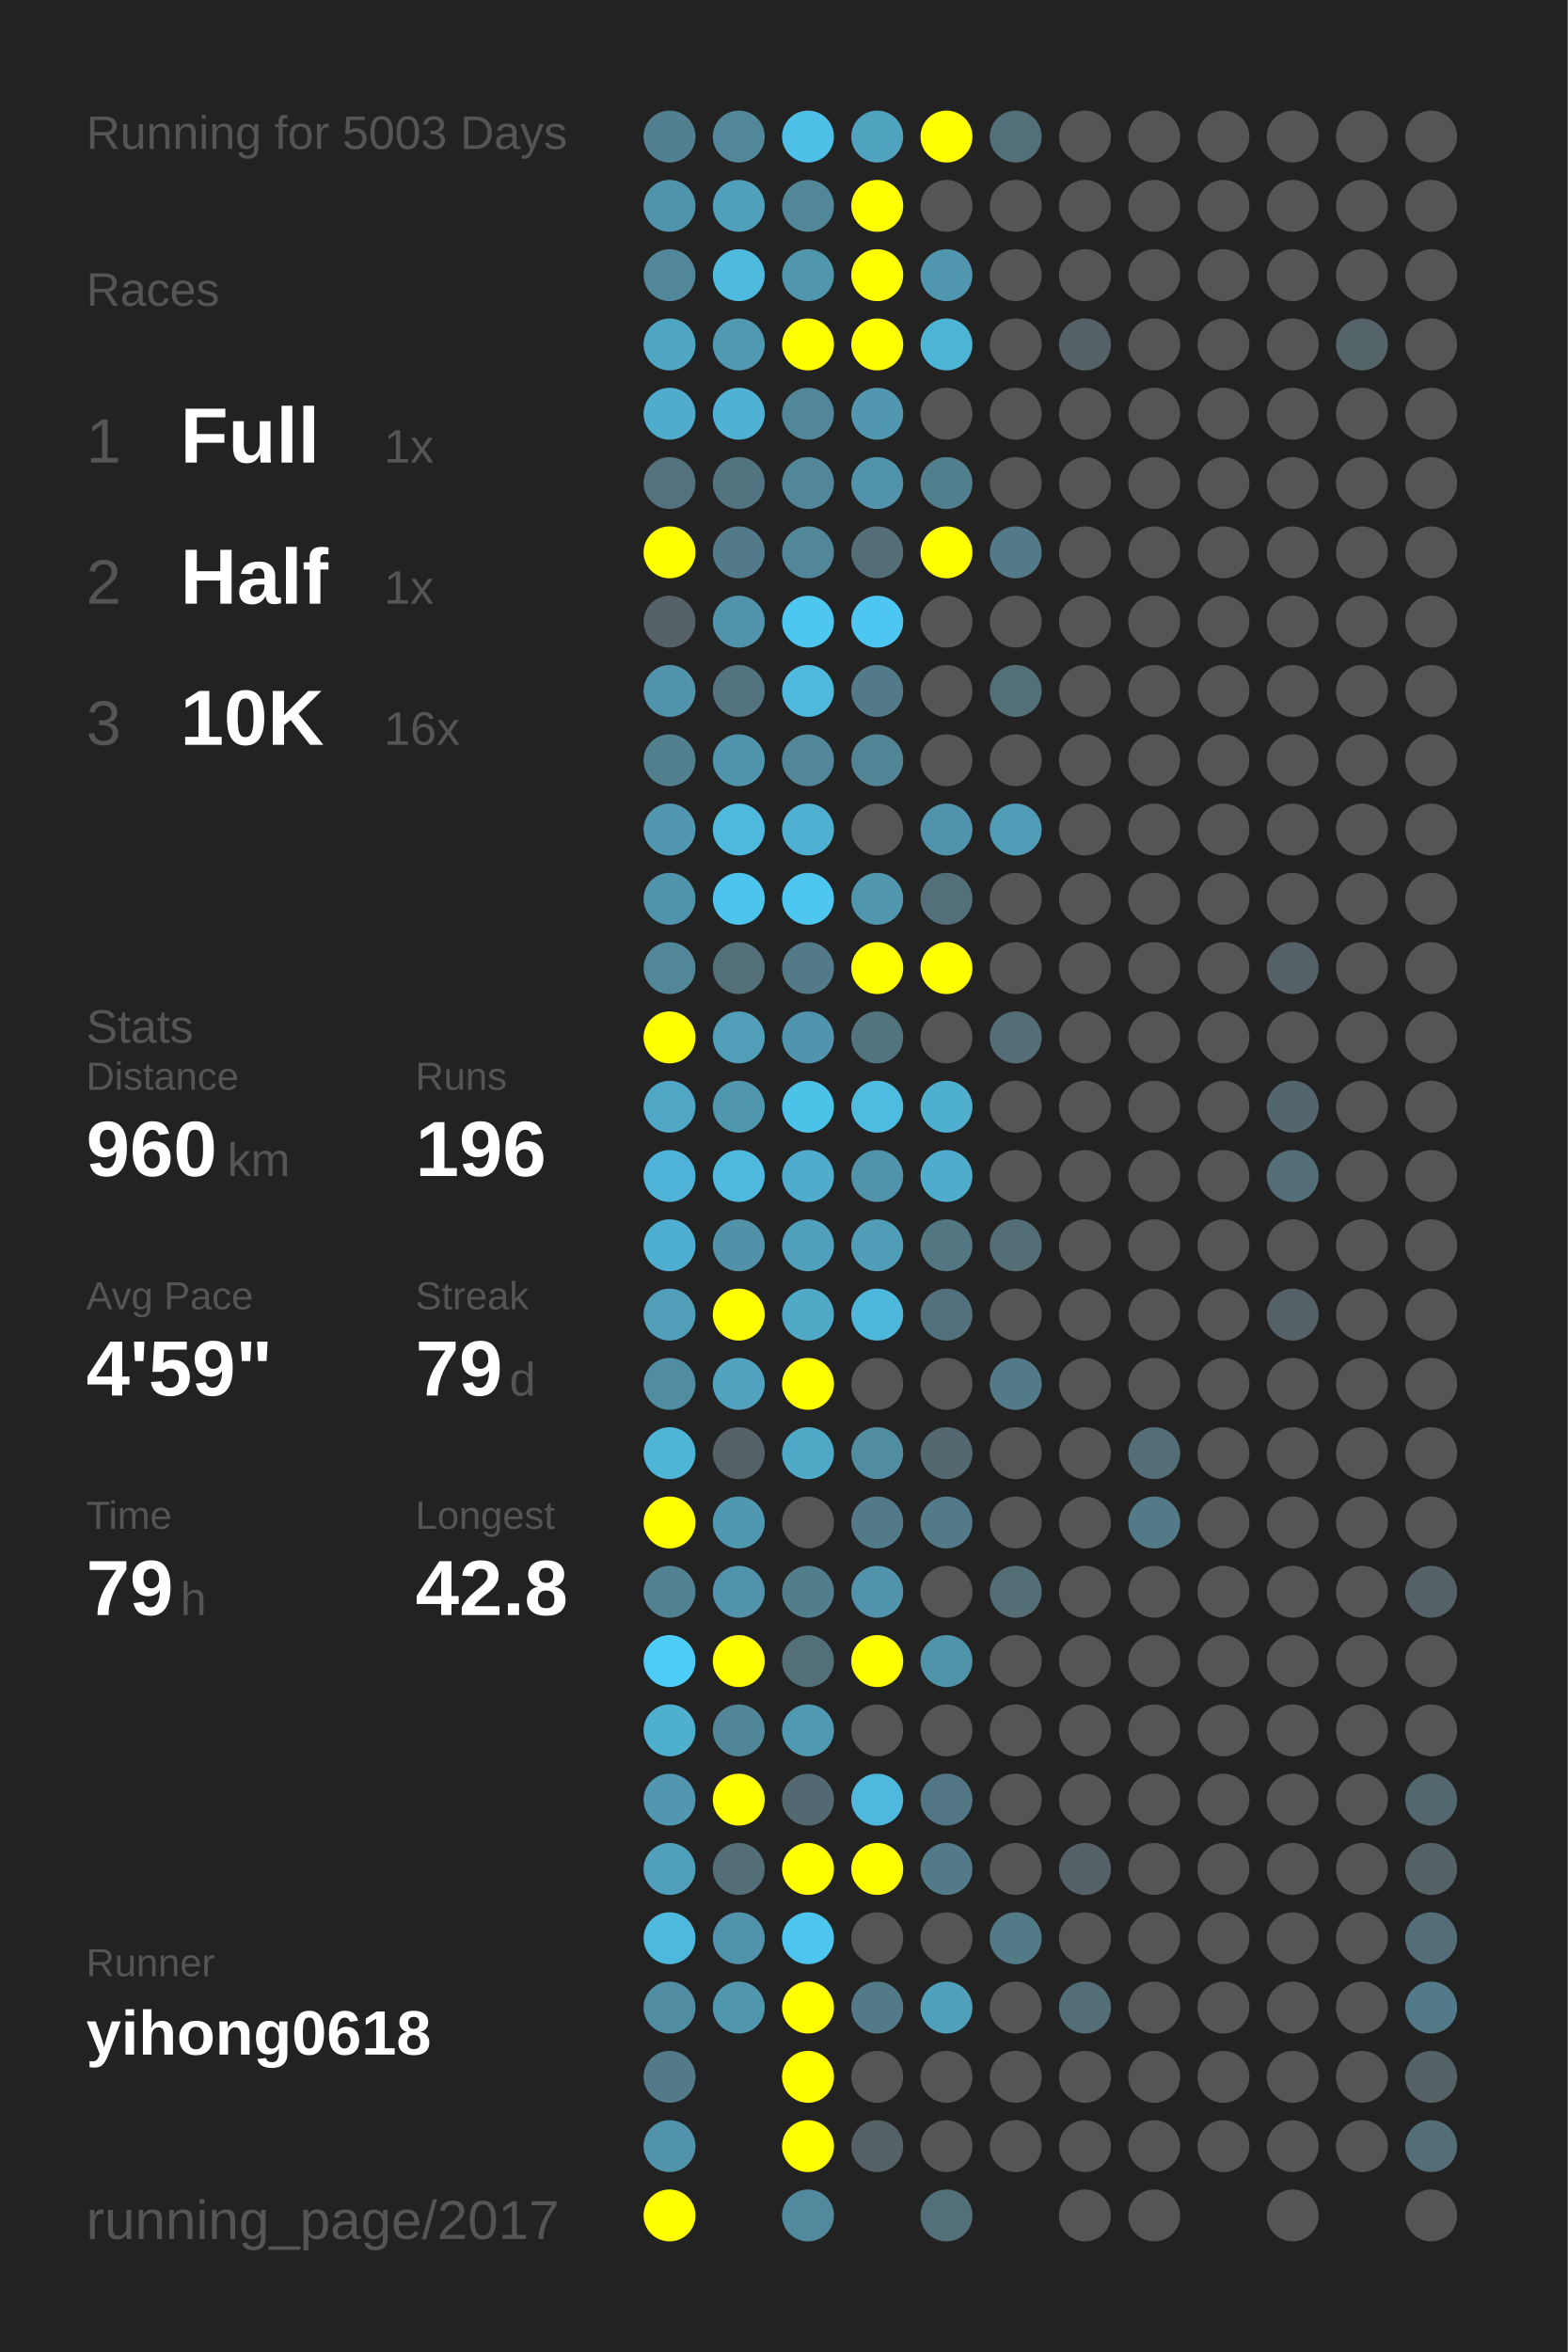
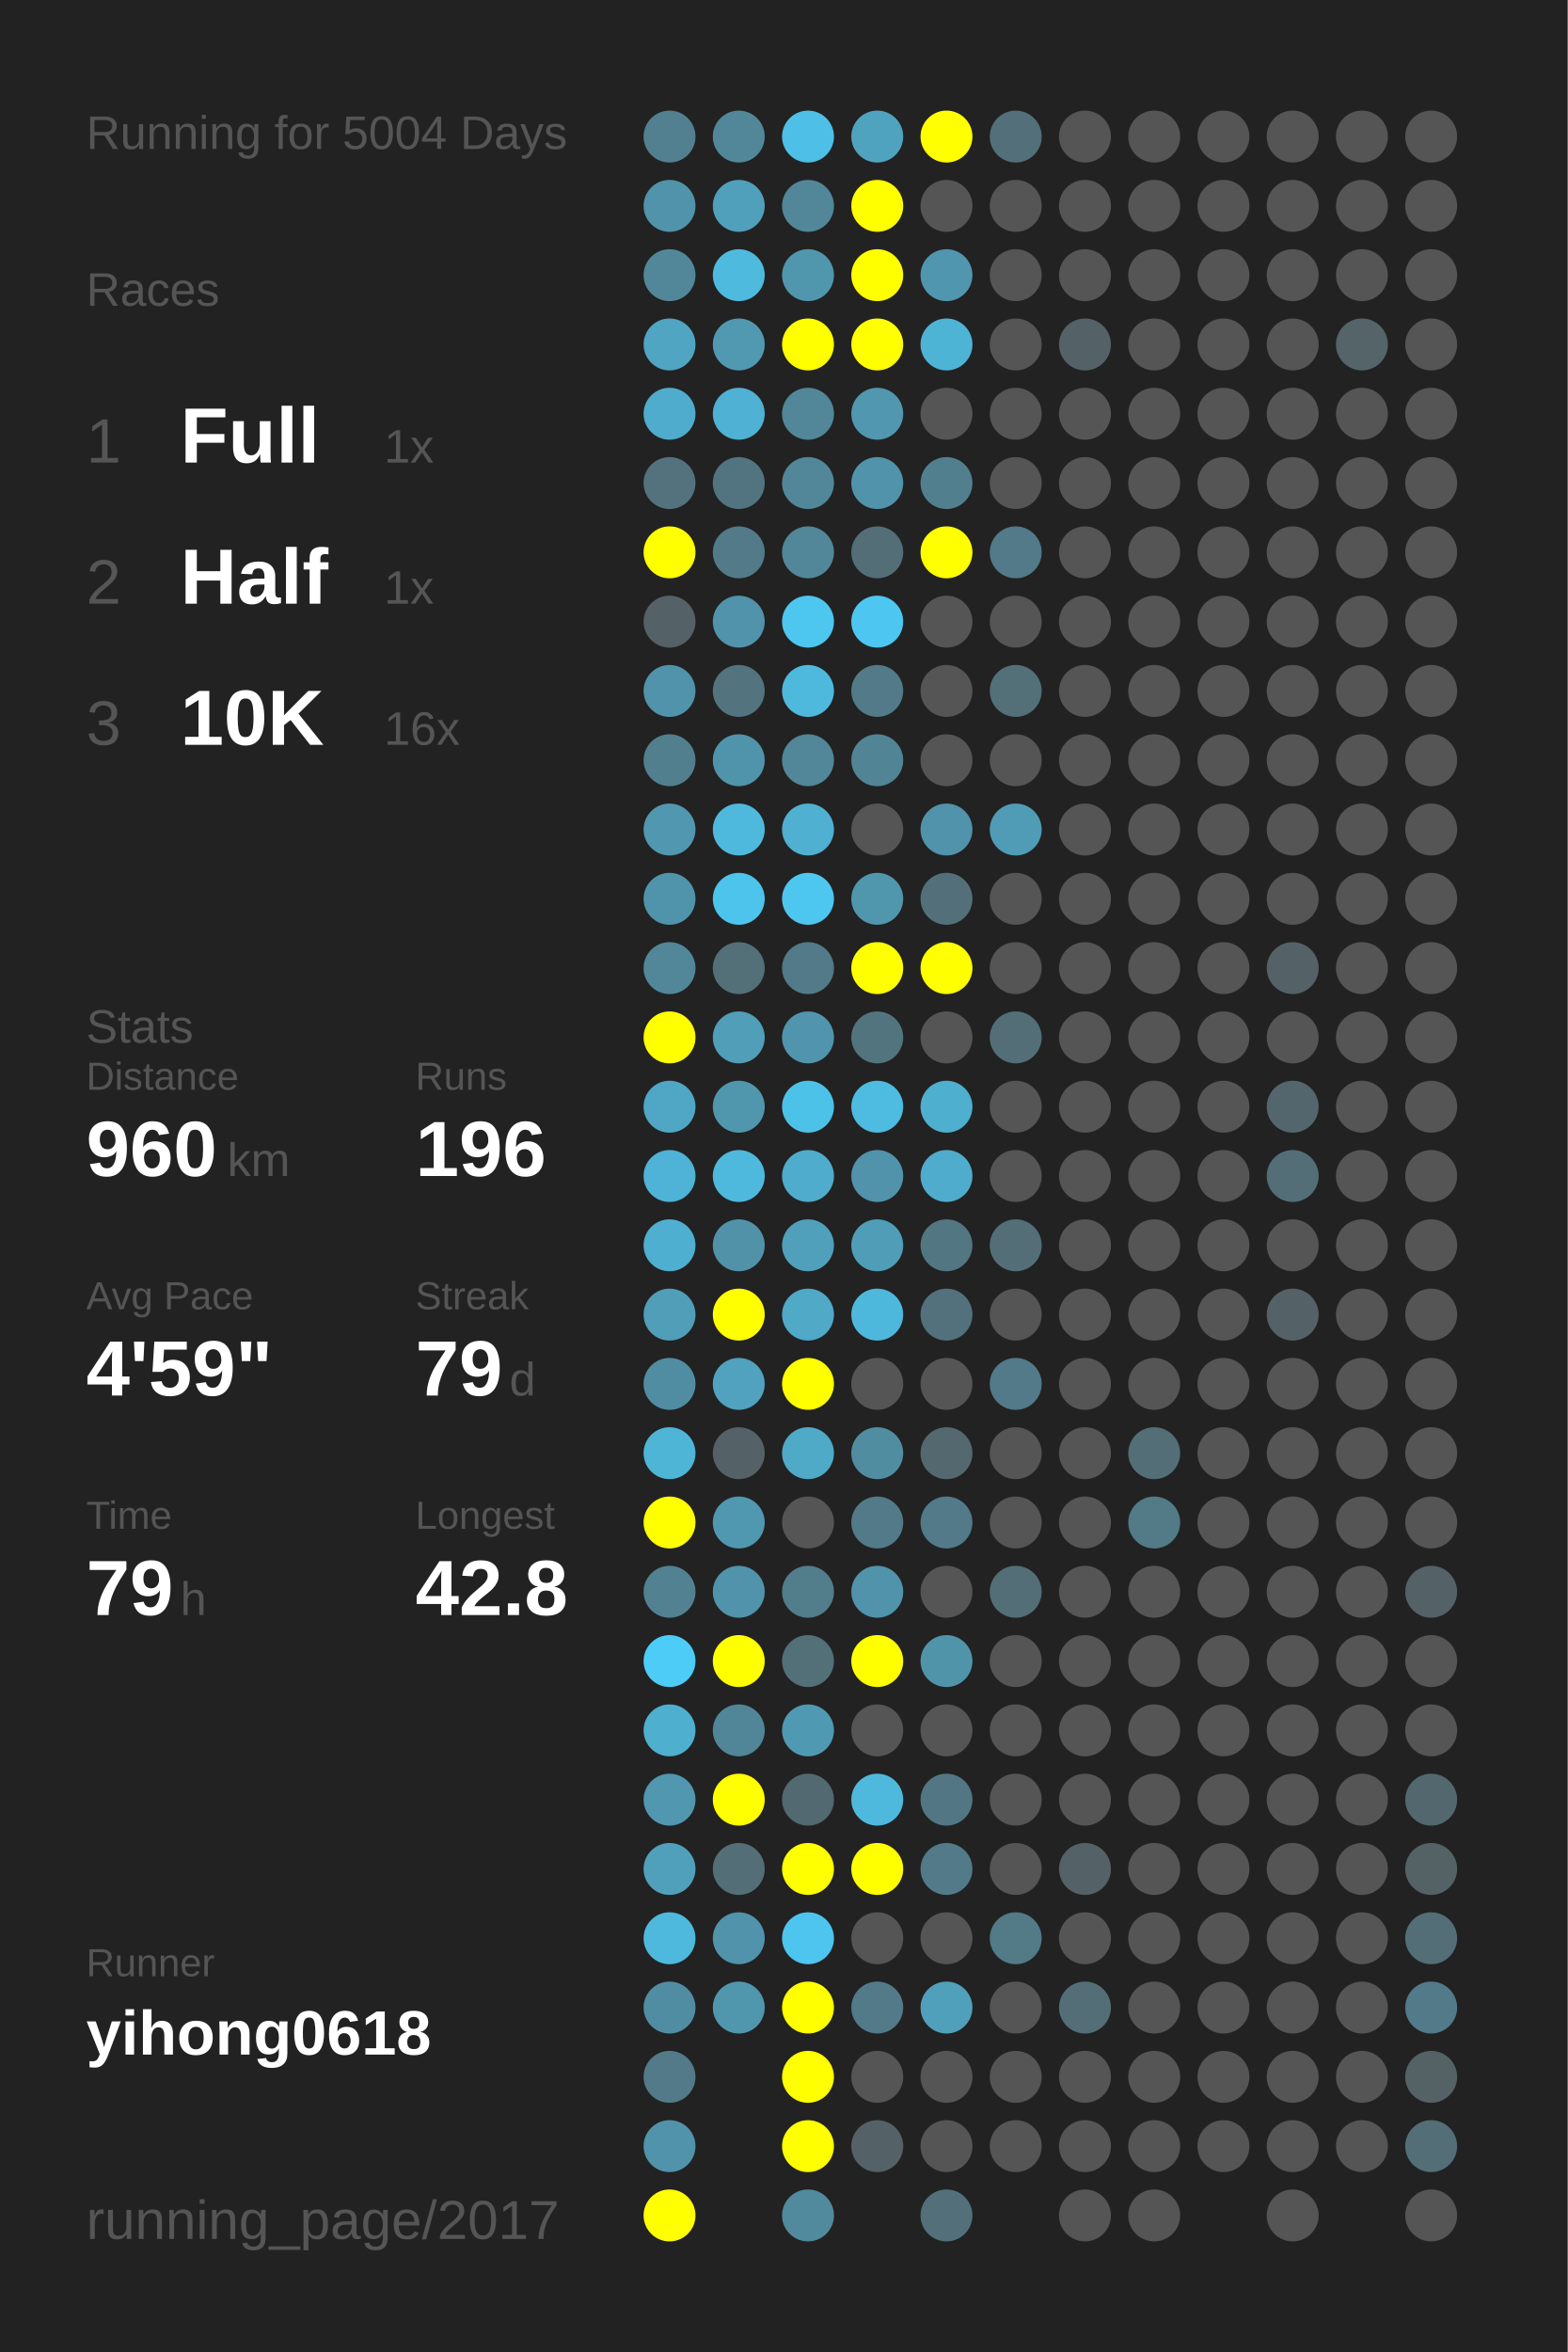
<svg xmlns="http://www.w3.org/2000/svg" baseProfile="full" height="300mm" version="1.1" viewBox="0,0,200,300" width="200mm">
  <defs />
  <rect fill="#222222" height="300" width="200" x="0" y="0" />
-   <text fill="#555555" style="font-size:6px; font-family:Arial;" x="11" y="19">Running for 5003 Days</text>
+   <text fill="#555555" style="font-size:6px; font-family:Arial;" x="11" y="19">Running for 5004 Days</text>
  <text fill="#555555" style="font-size:6px; font-family:Arial;" x="11" y="39">Races</text>
  <text fill="#555555" style="font-size:8px; font-family:Arial;" x="11" y="59">1</text>
  <text fill="#FFFFFF" style="font-size:10px; font-family:Arial; font-weight:bold;" x="23" y="59">Full</text>
  <text fill="#555555" style="font-size:6px; font-family:Arial;" x="49" y="59">1x</text>
  <text fill="#555555" style="font-size:8px; font-family:Arial;" x="11" y="77">2</text>
  <text fill="#FFFFFF" style="font-size:10px; font-family:Arial; font-weight:bold;" x="23" y="77">Half</text>
  <text fill="#555555" style="font-size:6px; font-family:Arial;" x="49" y="77">1x</text>
  <text fill="#555555" style="font-size:8px; font-family:Arial;" x="11" y="95">3</text>
  <text fill="#FFFFFF" style="font-size:10px; font-family:Arial; font-weight:bold;" x="23" y="95">10K</text>
  <text fill="#555555" style="font-size:6px; font-family:Arial;" x="49" y="95">16x</text>
  <text fill="#555555" style="font-size:6px; font-family:Arial;" x="11" y="133">Stats</text>
  <text fill="#555555" style="font-size:5px; font-family:Arial;" x="11" y="139">Distance</text>
  <text fill="#FFFFFF" style="font-size:10px; font-family:Arial; font-weight:bold;" x="11" y="150">960</text>
  <text fill="#555555" style="font-size:6px; font-family:Arial;" x="29" y="150">km</text>
  <text fill="#555555" style="font-size:5px; font-family:Arial;" x="53" y="139">Runs</text>
  <text fill="#FFFFFF" style="font-size:10px; font-family:Arial; font-weight:bold;" x="53" y="150">196</text>
  <text fill="#555555" style="font-size:5px; font-family:Arial;" x="11" y="167">Avg Pace</text>
  <text fill="#FFFFFF" style="font-size:10px; font-family:Arial; font-weight:bold;" x="11" y="178">4'59"</text>
  <text fill="#555555" style="font-size:5px; font-family:Arial;" x="53" y="167">Streak</text>
  <text fill="#FFFFFF" style="font-size:10px; font-family:Arial; font-weight:bold;" x="53" y="178">79</text>
  <text fill="#555555" style="font-size:6px; font-family:Arial;" x="65" y="178">d</text>
  <text fill="#555555" style="font-size:5px; font-family:Arial;" x="11" y="195">Time</text>
  <text fill="#FFFFFF" style="font-size:10px; font-family:Arial; font-weight:bold;" x="11" y="206">79</text>
  <text fill="#555555" style="font-size:6px; font-family:Arial;" x="23" y="206">h</text>
  <text fill="#555555" style="font-size:5px; font-family:Arial;" x="53" y="195">Longest</text>
  <text fill="#FFFFFF" style="font-size:10px; font-family:Arial; font-weight:bold;" x="53" y="206">42.8</text>
  <text fill="#555555" style="font-size:5px; font-family:Arial;" x="11" y="252.065">Runner</text>
  <text fill="#FFFFFF" style="font-size:8px; font-family:Arial; font-weight:bold;" x="11" y="262.065">yihong0618</text>
  <text fill="#555555" style="font-size:7px; font-family:Arial;" x="11" y="285.581">running_page/2017</text>
  <circle cx="85.417" cy="17.419" fill="#528090" r="3.312" />
  <circle cx="85.417" cy="26.258" fill="#5093aa" r="3.312" />
  <circle cx="85.417" cy="35.097" fill="#518799" r="3.312" />
  <circle cx="85.417" cy="43.935" fill="#4fa5c2" r="3.312" />
  <circle cx="85.417" cy="52.774" fill="#4faccc" r="3.312" />
  <circle cx="85.417" cy="61.613" fill="#53727d" r="3.312" />
  <circle cx="85.417" cy="70.452" fill="#FFFF00" r="3.312" />
  <circle cx="85.417" cy="79.29" fill="#546166" r="3.312" />
  <circle cx="85.417" cy="88.129" fill="#5093aa" r="3.312" />
  <circle cx="85.417" cy="96.968" fill="#527f8e" r="3.312" />
  <circle cx="85.417" cy="105.806" fill="#5097af" r="3.312" />
  <circle cx="85.417" cy="114.645" fill="#5094ab" r="3.312" />
  <circle cx="85.417" cy="123.484" fill="#518799" r="3.312" />
  <circle cx="85.417" cy="132.323" fill="#FFFF00" r="3.312" />
  <circle cx="85.417" cy="141.161" fill="#4fa7c5" r="3.312" />
  <circle cx="85.417" cy="150" fill="#4eb3d6" r="3.312" />
  <circle cx="85.417" cy="158.839" fill="#4fafd0" r="3.312" />
  <circle cx="85.417" cy="167.677" fill="#509eb8" r="3.312" />
  <circle cx="85.417" cy="176.516" fill="#518da2" r="3.312" />
  <circle cx="85.417" cy="185.355" fill="#4eb5d7" r="3.312" />
  <circle cx="85.417" cy="194.194" fill="#FFFF00" r="3.312" />
  <circle cx="85.417" cy="203.032" fill="#528191" r="3.312" />
  <circle cx="85.417" cy="211.871" fill="#4dccf8" r="3.312" />
  <circle cx="85.417" cy="220.71" fill="#4fafcf" r="3.312" />
  <circle cx="85.417" cy="229.548" fill="#5097af" r="3.312" />
  <circle cx="85.417" cy="238.387" fill="#50a0bb" r="3.312" />
  <circle cx="85.417" cy="247.226" fill="#4eb9dd" r="3.312" />
  <circle cx="85.417" cy="256.065" fill="#518da2" r="3.312" />
  <circle cx="85.417" cy="264.903" fill="#527a88" r="3.312" />
  <circle cx="85.417" cy="273.742" fill="#5093aa" r="3.312" />
  <circle cx="85.417" cy="282.581" fill="#FFFF00" r="3.312" />
  <circle cx="94.25" cy="17.419" fill="#518799" r="3.312" />
  <circle cx="94.25" cy="26.258" fill="#50a0bb" r="3.312" />
  <circle cx="94.25" cy="35.097" fill="#4ebade" r="3.312" />
  <circle cx="94.25" cy="43.935" fill="#5099b1" r="3.312" />
  <circle cx="94.25" cy="52.774" fill="#4fb1d3" r="3.312" />
  <circle cx="94.25" cy="61.613" fill="#527480" r="3.312" />
  <circle cx="94.25" cy="70.452" fill="#527a88" r="3.312" />
  <circle cx="94.25" cy="79.29" fill="#5093aa" r="3.312" />
  <circle cx="94.25" cy="88.129" fill="#53737e" r="3.312" />
  <circle cx="94.25" cy="96.968" fill="#5094ab" r="3.312" />
  <circle cx="94.25" cy="105.806" fill="#4eb9dd" r="3.312" />
  <circle cx="94.25" cy="114.645" fill="#4dc4ec" r="3.312" />
  <circle cx="94.25" cy="123.484" fill="#536f78" r="3.312" />
  <circle cx="94.25" cy="132.323" fill="#509eb8" r="3.312" />
  <circle cx="94.25" cy="141.161" fill="#5097ae" r="3.312" />
  <circle cx="94.25" cy="150" fill="#4eb9dd" r="3.312" />
  <circle cx="94.25" cy="158.839" fill="#5192a8" r="3.312" />
  <circle cx="94.25" cy="167.677" fill="#FFFF00" r="3.312" />
  <circle cx="94.25" cy="176.516" fill="#50a2be" r="3.312" />
  <circle cx="94.25" cy="185.355" fill="#546166" r="3.312" />
  <circle cx="94.25" cy="194.194" fill="#5097b0" r="3.312" />
  <circle cx="94.25" cy="203.032" fill="#5093aa" r="3.312" />
  <circle cx="94.25" cy="211.871" fill="#FFFF00" r="3.312" />
  <circle cx="94.25" cy="220.71" fill="#518698" r="3.312" />
  <circle cx="94.25" cy="229.548" fill="#FFFF00" r="3.312" />
  <circle cx="94.25" cy="238.387" fill="#536e77" r="3.312" />
  <circle cx="94.25" cy="247.226" fill="#5093aa" r="3.312" />
  <circle cx="94.25" cy="256.065" fill="#5096ad" r="3.312" />
  <circle cx="103.083" cy="17.419" fill="#4ebfe6" r="3.312" />
  <circle cx="103.083" cy="26.258" fill="#518799" r="3.312" />
  <circle cx="103.083" cy="35.097" fill="#5096ad" r="3.312" />
  <circle cx="103.083" cy="43.935" fill="#FFFF00" r="3.312" />
  <circle cx="103.083" cy="52.774" fill="#518799" r="3.312" />
  <circle cx="103.083" cy="61.613" fill="#518799" r="3.312" />
  <circle cx="103.083" cy="70.452" fill="#518799" r="3.312" />
  <circle cx="103.083" cy="79.29" fill="#4dc7f0" r="3.312" />
  <circle cx="103.083" cy="88.129" fill="#4eb9dd" r="3.312" />
  <circle cx="103.083" cy="96.968" fill="#518799" r="3.312" />
  <circle cx="103.083" cy="105.806" fill="#4fb0d1" r="3.312" />
  <circle cx="103.083" cy="114.645" fill="#4dc7f0" r="3.312" />
  <circle cx="103.083" cy="123.484" fill="#527a88" r="3.312" />
  <circle cx="103.083" cy="132.323" fill="#5095ad" r="3.312" />
  <circle cx="103.083" cy="141.161" fill="#4dc2e9" r="3.312" />
  <circle cx="103.083" cy="150" fill="#4faccc" r="3.312" />
  <circle cx="103.083" cy="158.839" fill="#50a0bb" r="3.312" />
  <circle cx="103.083" cy="167.677" fill="#4fa9c7" r="3.312" />
  <circle cx="103.083" cy="176.516" fill="#FFFF00" r="3.312" />
  <circle cx="103.083" cy="185.355" fill="#4faac8" r="3.312" />
  <circle cx="103.083" cy="194.194" fill="#555555" r="3.312" />
  <circle cx="103.083" cy="203.032" fill="#527d8b" r="3.312" />
  <circle cx="103.083" cy="211.871" fill="#536f78" r="3.312" />
  <circle cx="103.083" cy="220.71" fill="#5099b2" r="3.312" />
  <circle cx="103.083" cy="229.548" fill="#536971" r="3.312" />
  <circle cx="103.083" cy="238.387" fill="#FFFF00" r="3.312" />
  <circle cx="103.083" cy="247.226" fill="#4dc5ee" r="3.312" />
  <circle cx="103.083" cy="256.065" fill="#FFFF00" r="3.312" />
  <circle cx="103.083" cy="264.903" fill="#FFFF00" r="3.312" />
  <circle cx="103.083" cy="273.742" fill="#FFFF00" r="3.312" />
  <circle cx="103.083" cy="282.581" fill="#518a9d" r="3.312" />
  <circle cx="111.917" cy="17.419" fill="#4fa3bf" r="3.312" />
  <circle cx="111.917" cy="26.258" fill="#FFFF00" r="3.312" />
  <circle cx="111.917" cy="35.097" fill="#FFFF00" r="3.312" />
  <circle cx="111.917" cy="43.935" fill="#FFFF00" r="3.312" />
  <circle cx="111.917" cy="52.774" fill="#5097af" r="3.312" />
  <circle cx="111.917" cy="61.613" fill="#5093aa" r="3.312" />
  <circle cx="111.917" cy="70.452" fill="#536e77" r="3.312" />
  <circle cx="111.917" cy="79.29" fill="#4dc7f1" r="3.312" />
  <circle cx="111.917" cy="88.129" fill="#527a88" r="3.312" />
  <circle cx="111.917" cy="96.968" fill="#518495" r="3.312" />
  <circle cx="111.917" cy="105.806" fill="#555555" r="3.312" />
  <circle cx="111.917" cy="114.645" fill="#5096ad" r="3.312" />
  <circle cx="111.917" cy="123.484" fill="#FFFF00" r="3.312" />
  <circle cx="111.917" cy="132.323" fill="#52747f" r="3.312" />
  <circle cx="111.917" cy="141.161" fill="#4ebbe0" r="3.312" />
  <circle cx="111.917" cy="150" fill="#5093aa" r="3.312" />
  <circle cx="111.917" cy="158.839" fill="#509db7" r="3.312" />
  <circle cx="111.917" cy="167.677" fill="#4eb8dc" r="3.312" />
  <circle cx="111.917" cy="176.516" fill="#555555" r="3.312" />
  <circle cx="111.917" cy="185.355" fill="#518da1" r="3.312" />
  <circle cx="111.917" cy="194.194" fill="#527a88" r="3.312" />
  <circle cx="111.917" cy="203.032" fill="#5093aa" r="3.312" />
  <circle cx="111.917" cy="211.871" fill="#FFFF00" r="3.312" />
  <circle cx="111.917" cy="220.71" fill="#555555" r="3.312" />
  <circle cx="111.917" cy="229.548" fill="#4eb9dd" r="3.312" />
  <circle cx="111.917" cy="238.387" fill="#FFFF00" r="3.312" />
  <circle cx="111.917" cy="247.226" fill="#555555" r="3.312" />
  <circle cx="111.917" cy="256.065" fill="#527a88" r="3.312" />
  <circle cx="111.917" cy="264.903" fill="#555555" r="3.312" />
  <circle cx="111.917" cy="273.742" fill="#546166" r="3.312" />
  <circle cx="120.75" cy="17.419" fill="#FFFF00" r="3.312" />
  <circle cx="120.75" cy="26.258" fill="#555555" r="3.312" />
  <circle cx="120.75" cy="35.097" fill="#5096ae" r="3.312" />
  <circle cx="120.75" cy="43.935" fill="#4eb4d6" r="3.312" />
  <circle cx="120.75" cy="52.774" fill="#555555" r="3.312" />
  <circle cx="120.75" cy="61.613" fill="#527f8e" r="3.312" />
  <circle cx="120.75" cy="70.452" fill="#FFFF00" r="3.312" />
  <circle cx="120.75" cy="79.29" fill="#555555" r="3.312" />
  <circle cx="120.75" cy="88.129" fill="#555555" r="3.312" />
  <circle cx="120.75" cy="96.968" fill="#555555" r="3.312" />
  <circle cx="120.75" cy="105.806" fill="#5093aa" r="3.312" />
  <circle cx="120.75" cy="114.645" fill="#53707a" r="3.312" />
  <circle cx="120.75" cy="123.484" fill="#FFFF00" r="3.312" />
  <circle cx="120.75" cy="132.323" fill="#555555" r="3.312" />
  <circle cx="120.75" cy="141.161" fill="#4fafcf" r="3.312" />
  <circle cx="120.75" cy="150" fill="#4faccc" r="3.312" />
  <circle cx="120.75" cy="158.839" fill="#527682" r="3.312" />
  <circle cx="120.75" cy="167.677" fill="#53717c" r="3.312" />
  <circle cx="120.75" cy="176.516" fill="#555555" r="3.312" />
  <circle cx="120.75" cy="185.355" fill="#53686f" r="3.312" />
  <circle cx="120.75" cy="194.194" fill="#527a88" r="3.312" />
  <circle cx="120.75" cy="203.032" fill="#555555" r="3.312" />
  <circle cx="120.75" cy="211.871" fill="#5094aa" r="3.312" />
  <circle cx="120.75" cy="220.71" fill="#555555" r="3.312" />
  <circle cx="120.75" cy="229.548" fill="#527683" r="3.312" />
  <circle cx="120.75" cy="238.387" fill="#527a88" r="3.312" />
  <circle cx="120.75" cy="247.226" fill="#555555" r="3.312" />
  <circle cx="120.75" cy="256.065" fill="#50a0bb" r="3.312" />
  <circle cx="120.75" cy="264.903" fill="#555555" r="3.312" />
  <circle cx="120.75" cy="273.742" fill="#555555" r="3.312" />
  <circle cx="120.75" cy="282.581" fill="#53707a" r="3.312" />
  <circle cx="129.583" cy="17.419" fill="#536f79" r="3.312" />
  <circle cx="129.583" cy="26.258" fill="#555555" r="3.312" />
  <circle cx="129.583" cy="35.097" fill="#555555" r="3.312" />
  <circle cx="129.583" cy="43.935" fill="#555555" r="3.312" />
  <circle cx="129.583" cy="52.774" fill="#555555" r="3.312" />
  <circle cx="129.583" cy="61.613" fill="#555555" r="3.312" />
  <circle cx="129.583" cy="70.452" fill="#527a88" r="3.312" />
  <circle cx="129.583" cy="79.29" fill="#555555" r="3.312" />
  <circle cx="129.583" cy="88.129" fill="#536f78" r="3.312" />
  <circle cx="129.583" cy="96.968" fill="#555555" r="3.312" />
  <circle cx="129.583" cy="105.806" fill="#509bb5" r="3.312" />
  <circle cx="129.583" cy="114.645" fill="#555555" r="3.312" />
  <circle cx="129.583" cy="123.484" fill="#555555" r="3.312" />
  <circle cx="129.583" cy="132.323" fill="#536e77" r="3.312" />
  <circle cx="129.583" cy="141.161" fill="#555555" r="3.312" />
  <circle cx="129.583" cy="150" fill="#555555" r="3.312" />
  <circle cx="129.583" cy="158.839" fill="#536e77" r="3.312" />
  <circle cx="129.583" cy="167.677" fill="#555555" r="3.312" />
  <circle cx="129.583" cy="176.516" fill="#527a88" r="3.312" />
  <circle cx="129.583" cy="185.355" fill="#555555" r="3.312" />
  <circle cx="129.583" cy="194.194" fill="#555555" r="3.312" />
  <circle cx="129.583" cy="203.032" fill="#536e77" r="3.312" />
  <circle cx="129.583" cy="211.871" fill="#555555" r="3.312" />
  <circle cx="129.583" cy="220.71" fill="#555555" r="3.312" />
  <circle cx="129.583" cy="229.548" fill="#555555" r="3.312" />
  <circle cx="129.583" cy="238.387" fill="#555555" r="3.312" />
  <circle cx="129.583" cy="247.226" fill="#527a87" r="3.312" />
  <circle cx="129.583" cy="256.065" fill="#555555" r="3.312" />
  <circle cx="129.583" cy="264.903" fill="#555555" r="3.312" />
  <circle cx="129.583" cy="273.742" fill="#555555" r="3.312" />
  <circle cx="138.417" cy="17.419" fill="#555555" r="3.312" />
  <circle cx="138.417" cy="26.258" fill="#555555" r="3.312" />
  <circle cx="138.417" cy="35.097" fill="#555555" r="3.312" />
  <circle cx="138.417" cy="43.935" fill="#546166" r="3.312" />
  <circle cx="138.417" cy="52.774" fill="#555555" r="3.312" />
  <circle cx="138.417" cy="61.613" fill="#555555" r="3.312" />
  <circle cx="138.417" cy="70.452" fill="#555555" r="3.312" />
  <circle cx="138.417" cy="79.29" fill="#555555" r="3.312" />
  <circle cx="138.417" cy="88.129" fill="#555555" r="3.312" />
  <circle cx="138.417" cy="96.968" fill="#555555" r="3.312" />
  <circle cx="138.417" cy="105.806" fill="#555555" r="3.312" />
  <circle cx="138.417" cy="114.645" fill="#555555" r="3.312" />
  <circle cx="138.417" cy="123.484" fill="#555555" r="3.312" />
  <circle cx="138.417" cy="132.323" fill="#555555" r="3.312" />
  <circle cx="138.417" cy="141.161" fill="#555555" r="3.312" />
  <circle cx="138.417" cy="150" fill="#555555" r="3.312" />
  <circle cx="138.417" cy="158.839" fill="#555555" r="3.312" />
  <circle cx="138.417" cy="167.677" fill="#555555" r="3.312" />
  <circle cx="138.417" cy="176.516" fill="#555555" r="3.312" />
  <circle cx="138.417" cy="185.355" fill="#555555" r="3.312" />
  <circle cx="138.417" cy="194.194" fill="#555555" r="3.312" />
  <circle cx="138.417" cy="203.032" fill="#555555" r="3.312" />
  <circle cx="138.417" cy="211.871" fill="#555555" r="3.312" />
  <circle cx="138.417" cy="220.71" fill="#555555" r="3.312" />
  <circle cx="138.417" cy="229.548" fill="#555555" r="3.312" />
  <circle cx="138.417" cy="238.387" fill="#546166" r="3.312" />
  <circle cx="138.417" cy="247.226" fill="#555555" r="3.312" />
  <circle cx="138.417" cy="256.065" fill="#536e77" r="3.312" />
  <circle cx="138.417" cy="264.903" fill="#555555" r="3.312" />
  <circle cx="138.417" cy="273.742" fill="#555555" r="3.312" />
  <circle cx="138.417" cy="282.581" fill="#555555" r="3.312" />
  <circle cx="147.25" cy="17.419" fill="#555555" r="3.312" />
  <circle cx="147.25" cy="26.258" fill="#555555" r="3.312" />
  <circle cx="147.25" cy="35.097" fill="#555555" r="3.312" />
  <circle cx="147.25" cy="43.935" fill="#555555" r="3.312" />
  <circle cx="147.25" cy="52.774" fill="#555555" r="3.312" />
  <circle cx="147.25" cy="61.613" fill="#555555" r="3.312" />
  <circle cx="147.25" cy="70.452" fill="#555555" r="3.312" />
  <circle cx="147.25" cy="79.29" fill="#555555" r="3.312" />
  <circle cx="147.25" cy="88.129" fill="#555555" r="3.312" />
  <circle cx="147.25" cy="96.968" fill="#555555" r="3.312" />
  <circle cx="147.25" cy="105.806" fill="#555555" r="3.312" />
  <circle cx="147.25" cy="114.645" fill="#555555" r="3.312" />
  <circle cx="147.25" cy="123.484" fill="#555555" r="3.312" />
  <circle cx="147.25" cy="132.323" fill="#555555" r="3.312" />
  <circle cx="147.25" cy="141.161" fill="#555555" r="3.312" />
  <circle cx="147.25" cy="150" fill="#555555" r="3.312" />
  <circle cx="147.25" cy="158.839" fill="#555555" r="3.312" />
  <circle cx="147.25" cy="167.677" fill="#555555" r="3.312" />
  <circle cx="147.25" cy="176.516" fill="#555555" r="3.312" />
  <circle cx="147.25" cy="185.355" fill="#536e77" r="3.312" />
  <circle cx="147.25" cy="194.194" fill="#527a87" r="3.312" />
  <circle cx="147.25" cy="203.032" fill="#555555" r="3.312" />
  <circle cx="147.25" cy="211.871" fill="#555555" r="3.312" />
  <circle cx="147.25" cy="220.71" fill="#555555" r="3.312" />
  <circle cx="147.25" cy="229.548" fill="#555555" r="3.312" />
  <circle cx="147.25" cy="238.387" fill="#555555" r="3.312" />
  <circle cx="147.25" cy="247.226" fill="#555555" r="3.312" />
  <circle cx="147.25" cy="256.065" fill="#555555" r="3.312" />
  <circle cx="147.25" cy="264.903" fill="#555555" r="3.312" />
  <circle cx="147.25" cy="273.742" fill="#555555" r="3.312" />
  <circle cx="147.25" cy="282.581" fill="#555555" r="3.312" />
  <circle cx="156.083" cy="17.419" fill="#555555" r="3.312" />
  <circle cx="156.083" cy="26.258" fill="#555555" r="3.312" />
  <circle cx="156.083" cy="35.097" fill="#555555" r="3.312" />
  <circle cx="156.083" cy="43.935" fill="#555555" r="3.312" />
  <circle cx="156.083" cy="52.774" fill="#555555" r="3.312" />
  <circle cx="156.083" cy="61.613" fill="#555555" r="3.312" />
  <circle cx="156.083" cy="70.452" fill="#555555" r="3.312" />
  <circle cx="156.083" cy="79.29" fill="#555555" r="3.312" />
  <circle cx="156.083" cy="88.129" fill="#555555" r="3.312" />
  <circle cx="156.083" cy="96.968" fill="#555555" r="3.312" />
  <circle cx="156.083" cy="105.806" fill="#555555" r="3.312" />
  <circle cx="156.083" cy="114.645" fill="#555555" r="3.312" />
  <circle cx="156.083" cy="123.484" fill="#555555" r="3.312" />
  <circle cx="156.083" cy="132.323" fill="#555555" r="3.312" />
  <circle cx="156.083" cy="141.161" fill="#555555" r="3.312" />
  <circle cx="156.083" cy="150" fill="#555555" r="3.312" />
  <circle cx="156.083" cy="158.839" fill="#555555" r="3.312" />
  <circle cx="156.083" cy="167.677" fill="#555555" r="3.312" />
  <circle cx="156.083" cy="176.516" fill="#555555" r="3.312" />
  <circle cx="156.083" cy="185.355" fill="#555555" r="3.312" />
  <circle cx="156.083" cy="194.194" fill="#555555" r="3.312" />
  <circle cx="156.083" cy="203.032" fill="#555555" r="3.312" />
  <circle cx="156.083" cy="211.871" fill="#555555" r="3.312" />
  <circle cx="156.083" cy="220.71" fill="#555555" r="3.312" />
  <circle cx="156.083" cy="229.548" fill="#555555" r="3.312" />
  <circle cx="156.083" cy="238.387" fill="#555555" r="3.312" />
  <circle cx="156.083" cy="247.226" fill="#555555" r="3.312" />
  <circle cx="156.083" cy="256.065" fill="#555555" r="3.312" />
  <circle cx="156.083" cy="264.903" fill="#555555" r="3.312" />
  <circle cx="156.083" cy="273.742" fill="#555555" r="3.312" />
  <circle cx="164.917" cy="17.419" fill="#555555" r="3.312" />
  <circle cx="164.917" cy="26.258" fill="#555555" r="3.312" />
  <circle cx="164.917" cy="35.097" fill="#555555" r="3.312" />
  <circle cx="164.917" cy="43.935" fill="#555555" r="3.312" />
  <circle cx="164.917" cy="52.774" fill="#555555" r="3.312" />
  <circle cx="164.917" cy="61.613" fill="#555555" r="3.312" />
  <circle cx="164.917" cy="70.452" fill="#555555" r="3.312" />
  <circle cx="164.917" cy="79.29" fill="#555555" r="3.312" />
  <circle cx="164.917" cy="88.129" fill="#555555" r="3.312" />
  <circle cx="164.917" cy="96.968" fill="#555555" r="3.312" />
  <circle cx="164.917" cy="105.806" fill="#555555" r="3.312" />
  <circle cx="164.917" cy="114.645" fill="#555555" r="3.312" />
  <circle cx="164.917" cy="123.484" fill="#546166" r="3.312" />
  <circle cx="164.917" cy="132.323" fill="#555555" r="3.312" />
  <circle cx="164.917" cy="141.161" fill="#53666d" r="3.312" />
  <circle cx="164.917" cy="150" fill="#536e77" r="3.312" />
  <circle cx="164.917" cy="158.839" fill="#555555" r="3.312" />
  <circle cx="164.917" cy="167.677" fill="#546267" r="3.312" />
  <circle cx="164.917" cy="176.516" fill="#555555" r="3.312" />
  <circle cx="164.917" cy="185.355" fill="#555555" r="3.312" />
  <circle cx="164.917" cy="194.194" fill="#555555" r="3.312" />
  <circle cx="164.917" cy="203.032" fill="#555555" r="3.312" />
  <circle cx="164.917" cy="211.871" fill="#555555" r="3.312" />
  <circle cx="164.917" cy="220.71" fill="#555555" r="3.312" />
  <circle cx="164.917" cy="229.548" fill="#555555" r="3.312" />
  <circle cx="164.917" cy="238.387" fill="#555555" r="3.312" />
  <circle cx="164.917" cy="247.226" fill="#555555" r="3.312" />
  <circle cx="164.917" cy="256.065" fill="#555555" r="3.312" />
  <circle cx="164.917" cy="264.903" fill="#555555" r="3.312" />
  <circle cx="164.917" cy="273.742" fill="#555555" r="3.312" />
  <circle cx="164.917" cy="282.581" fill="#555555" r="3.312" />
  <circle cx="173.75" cy="17.419" fill="#555555" r="3.312" />
  <circle cx="173.75" cy="26.258" fill="#555555" r="3.312" />
  <circle cx="173.75" cy="35.097" fill="#555555" r="3.312" />
  <circle cx="173.75" cy="43.935" fill="#546469" r="3.312" />
  <circle cx="173.75" cy="52.774" fill="#555555" r="3.312" />
  <circle cx="173.75" cy="61.613" fill="#555555" r="3.312" />
  <circle cx="173.75" cy="70.452" fill="#555555" r="3.312" />
  <circle cx="173.75" cy="79.29" fill="#555555" r="3.312" />
  <circle cx="173.75" cy="88.129" fill="#555555" r="3.312" />
  <circle cx="173.75" cy="96.968" fill="#555555" r="3.312" />
  <circle cx="173.75" cy="105.806" fill="#555555" r="3.312" />
  <circle cx="173.75" cy="114.645" fill="#555555" r="3.312" />
  <circle cx="173.75" cy="123.484" fill="#555555" r="3.312" />
  <circle cx="173.75" cy="132.323" fill="#555555" r="3.312" />
  <circle cx="173.75" cy="141.161" fill="#555555" r="3.312" />
  <circle cx="173.75" cy="150" fill="#555555" r="3.312" />
  <circle cx="173.75" cy="158.839" fill="#555555" r="3.312" />
  <circle cx="173.75" cy="167.677" fill="#555555" r="3.312" />
  <circle cx="173.75" cy="176.516" fill="#555555" r="3.312" />
  <circle cx="173.75" cy="185.355" fill="#555555" r="3.312" />
  <circle cx="173.75" cy="194.194" fill="#555555" r="3.312" />
  <circle cx="173.75" cy="203.032" fill="#555555" r="3.312" />
  <circle cx="173.75" cy="211.871" fill="#555555" r="3.312" />
  <circle cx="173.75" cy="220.71" fill="#555555" r="3.312" />
  <circle cx="173.75" cy="229.548" fill="#555555" r="3.312" />
  <circle cx="173.75" cy="238.387" fill="#555555" r="3.312" />
  <circle cx="173.75" cy="247.226" fill="#555555" r="3.312" />
  <circle cx="173.75" cy="256.065" fill="#555555" r="3.312" />
  <circle cx="173.75" cy="264.903" fill="#555555" r="3.312" />
  <circle cx="173.75" cy="273.742" fill="#555555" r="3.312" />
  <circle cx="182.583" cy="17.419" fill="#555555" r="3.312" />
  <circle cx="182.583" cy="26.258" fill="#555555" r="3.312" />
  <circle cx="182.583" cy="35.097" fill="#555555" r="3.312" />
  <circle cx="182.583" cy="43.935" fill="#555555" r="3.312" />
  <circle cx="182.583" cy="52.774" fill="#555555" r="3.312" />
  <circle cx="182.583" cy="61.613" fill="#555555" r="3.312" />
  <circle cx="182.583" cy="70.452" fill="#555555" r="3.312" />
  <circle cx="182.583" cy="79.29" fill="#555555" r="3.312" />
  <circle cx="182.583" cy="88.129" fill="#555555" r="3.312" />
  <circle cx="182.583" cy="96.968" fill="#555555" r="3.312" />
  <circle cx="182.583" cy="105.806" fill="#555555" r="3.312" />
  <circle cx="182.583" cy="114.645" fill="#555555" r="3.312" />
  <circle cx="182.583" cy="123.484" fill="#555555" r="3.312" />
  <circle cx="182.583" cy="132.323" fill="#555555" r="3.312" />
  <circle cx="182.583" cy="141.161" fill="#555555" r="3.312" />
  <circle cx="182.583" cy="150" fill="#555555" r="3.312" />
  <circle cx="182.583" cy="158.839" fill="#555555" r="3.312" />
  <circle cx="182.583" cy="167.677" fill="#555555" r="3.312" />
  <circle cx="182.583" cy="176.516" fill="#555555" r="3.312" />
  <circle cx="182.583" cy="185.355" fill="#555555" r="3.312" />
  <circle cx="182.583" cy="194.194" fill="#555555" r="3.312" />
  <circle cx="182.583" cy="203.032" fill="#546166" r="3.312" />
  <circle cx="182.583" cy="211.871" fill="#555555" r="3.312" />
  <circle cx="182.583" cy="220.71" fill="#555555" r="3.312" />
  <circle cx="182.583" cy="229.548" fill="#53676e" r="3.312" />
  <circle cx="182.583" cy="238.387" fill="#546266" r="3.312" />
  <circle cx="182.583" cy="247.226" fill="#536e77" r="3.312" />
  <circle cx="182.583" cy="256.065" fill="#527a88" r="3.312" />
  <circle cx="182.583" cy="264.903" fill="#546266" r="3.312" />
  <circle cx="182.583" cy="273.742" fill="#536e77" r="3.312" />
  <circle cx="182.583" cy="282.581" fill="#555555" r="3.312" />
</svg>
